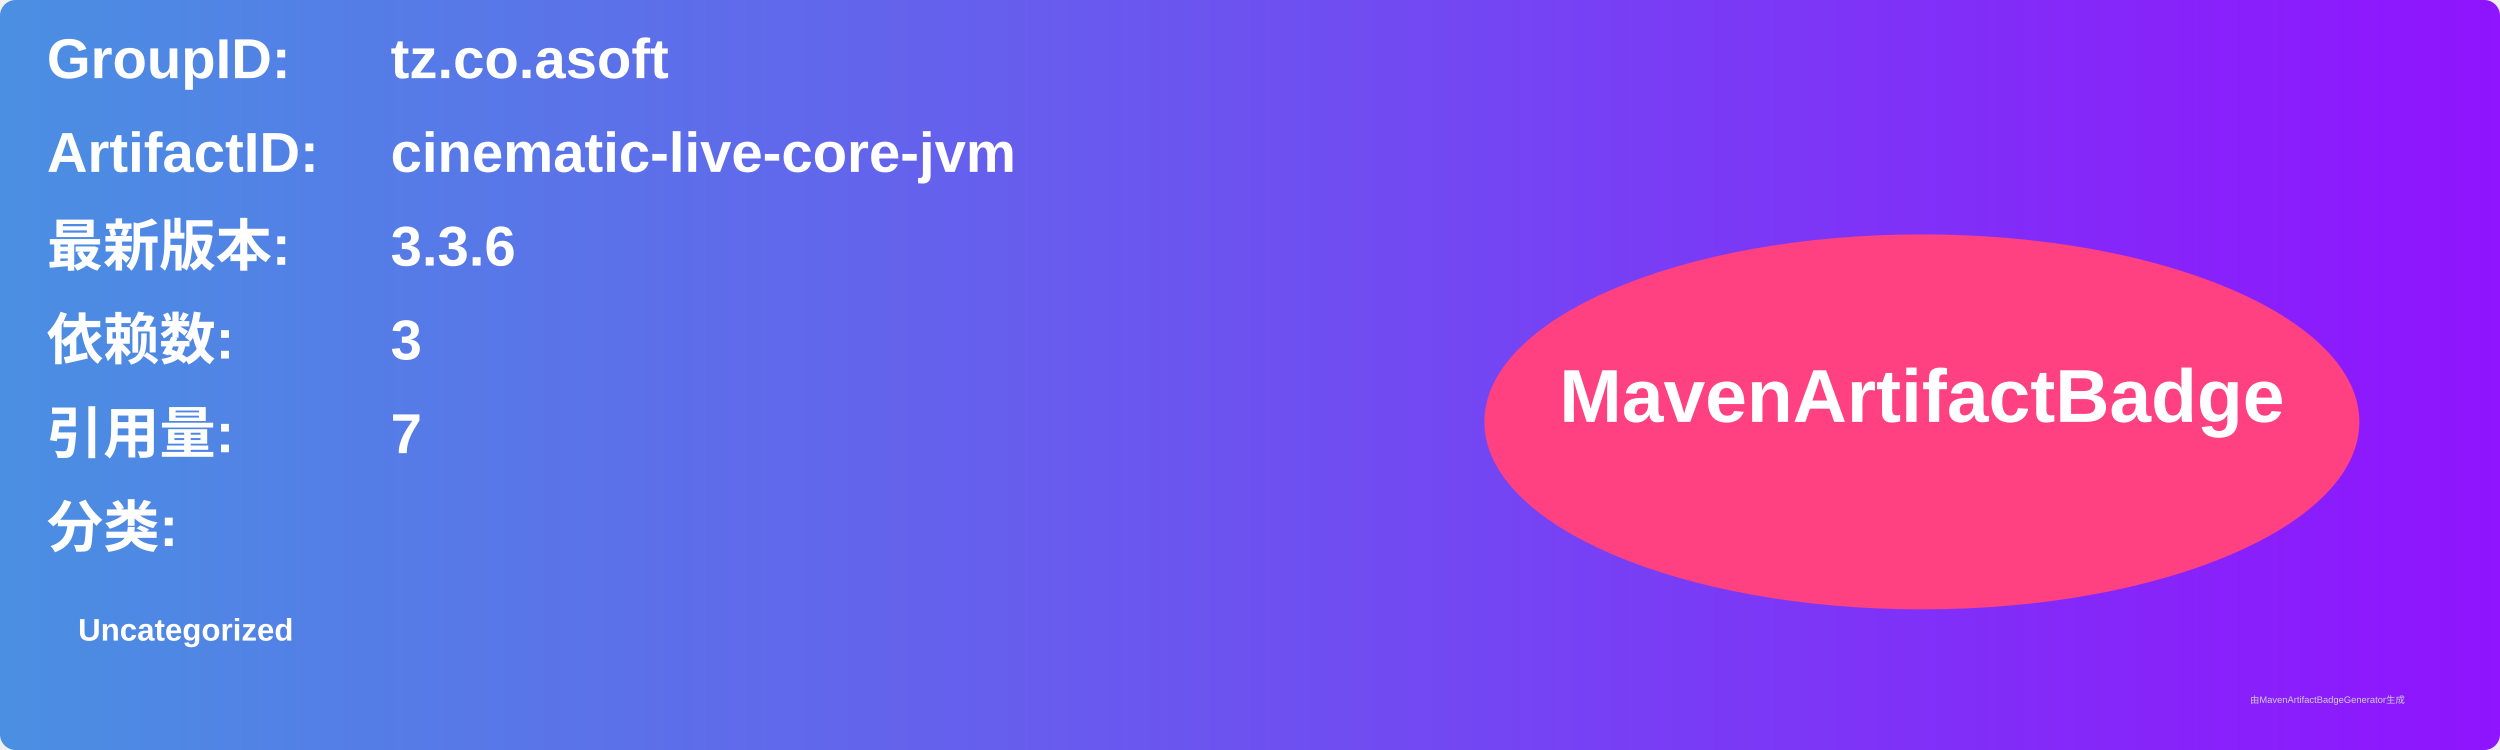
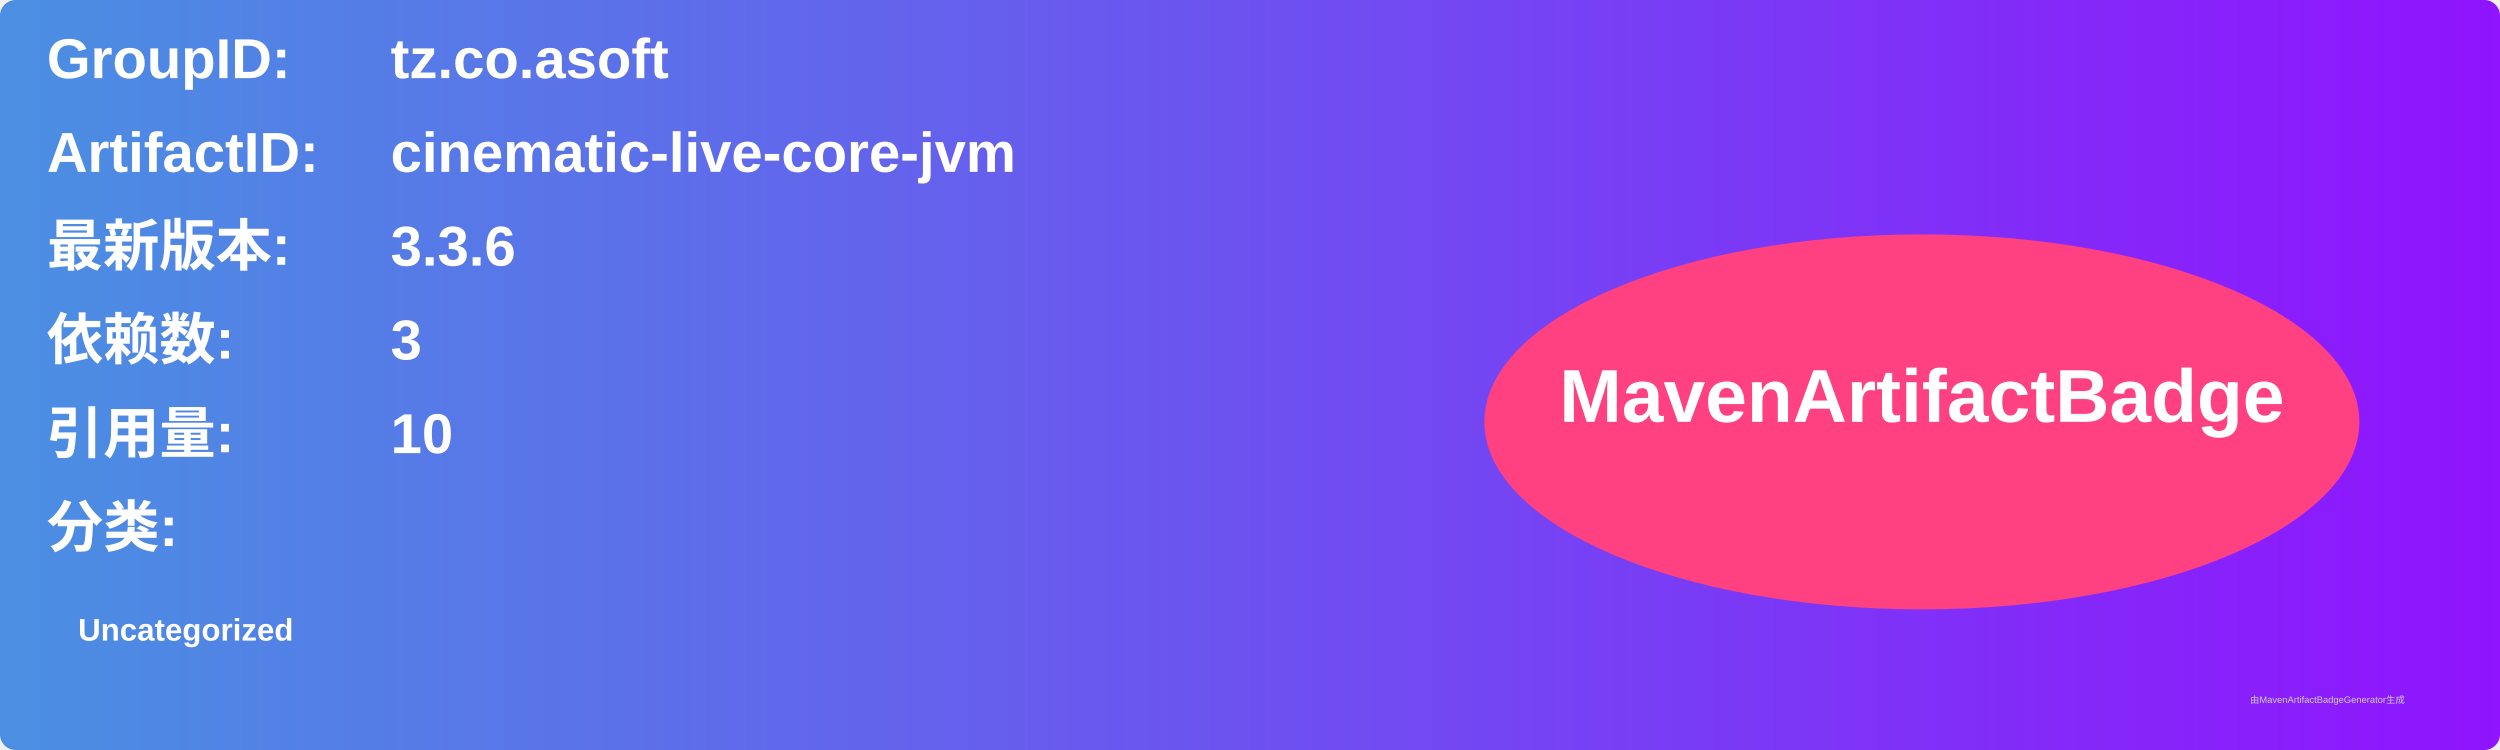
<svg xmlns="http://www.w3.org/2000/svg" width="800" height="240" viewBox="0 0 800 240">
  <linearGradient id="grad" x1="0%" y1="0%" x2="100%" y2="0%">
    <stop offset="0%" stop-color="#4a90e2" />
    <stop offset="100%" stop-color="#9013fe" />
  </linearGradient>
  <rect width="100%" height="100%" rx="5" ry="5" fill="url(#grad)" />
  <g transform="translate(15, 15)">
    <text x="0" y="10" font-family="Arial" font-size="18" fill="white" font-weight="bold" width="260">GroupID:</text>
    <text x="110" y="10" font-family="Arial" font-size="18" fill="white" font-weight="bold" width="460">tz.co.asoft</text>
    <text x="0" y="40" font-family="Arial" font-size="18" fill="white" font-weight="bold" width="260">ArtifactID:</text>
    <text x="110" y="40" font-family="Arial" font-size="18" fill="white" font-weight="bold" width="460">cinematic-live-core-jvm</text>
    <text x="0" y="70" font-family="Arial" font-size="18" fill="white" font-weight="bold">最新版本:</text>
    <text x="110" y="70" font-family="Arial" font-size="18" fill="white" font-weight="bold">
      <tspan font-weight="bold">3.3.6</tspan>
    </text>
    <text x="0" y="100" font-family="Arial" font-size="18" fill="white" font-weight="bold">依赖数: </text>
    <text x="110" y="100" font-family="Arial" font-size="18" fill="white">
      <tspan font-weight="bold">3</tspan>
    </text>
    <text x="0" y="130" font-family="Arial" font-size="18" fill="white" font-weight="bold">引用量: </text>
    <text x="110" y="130" font-family="Arial" font-size="18" fill="white">
-       <tspan font-weight="bold">7</tspan>
+       <tspan font-weight="bold">10</tspan>
    </text>
    <text x="0" y="160" font-family="Arial" font-size="18" fill="white" font-weight="bold">分类:</text>
    <text x="10" y="190" font-family="Arial" font-size="10" fill="white">
      <tspan font-weight="bold">Uncategorized</tspan>
    </text>
    <ellipse cx="600" cy="120" rx="140" ry="60" fill="#ff4081" />
    <text x="600" y="120" text-anchor="middle" font-family="Arial" font-size="24" fill="white" font-weight="bold">MavenArtifactBadge</text>
  </g>
  <text x="720" y="225" font-family="Arial" font-size="3" fill="#d0d0d0">由MavenArtifactBadgeGenerator生成</text>
</svg>
